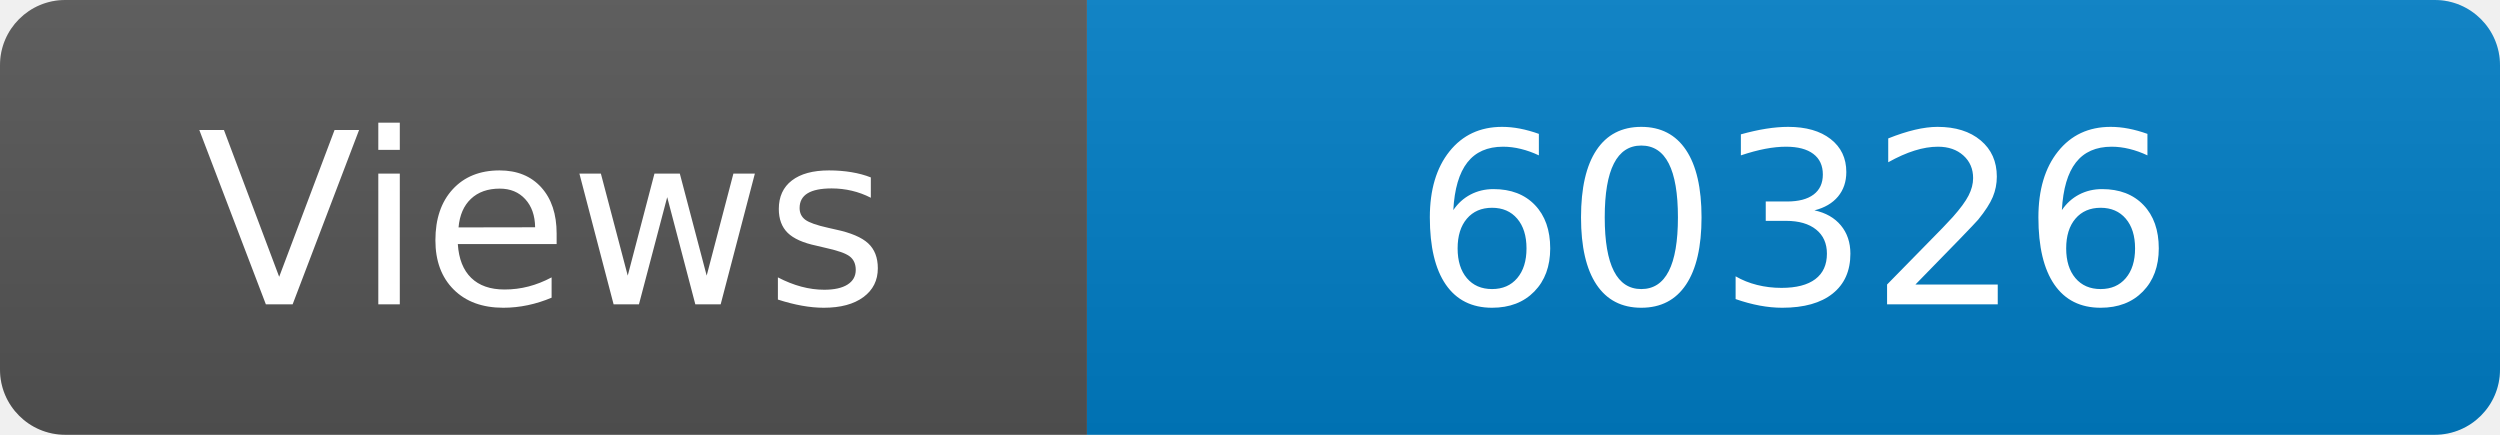
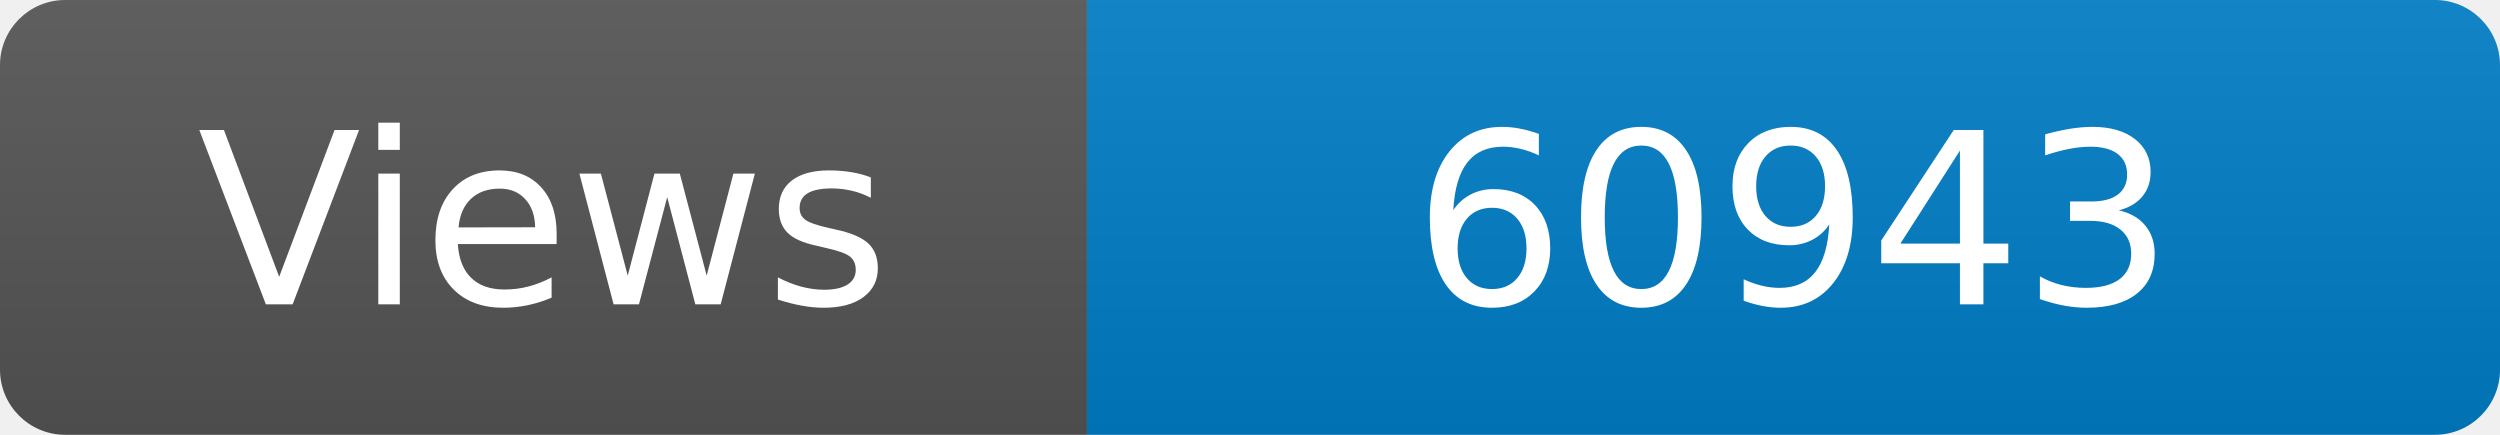
<svg xmlns="http://www.w3.org/2000/svg" width="115" height="20" role="img" aria-label="Maintained?: yes">
  <linearGradient id="s" x2="0" y2="100%">
    <stop offset="0" stop-color="#bbb" stop-opacity=".1" />
    <stop offset="1" stop-opacity=".1" />
  </linearGradient>
  <clipPath id="r">
    <rect width="115" height="20" rx="3" fill="#fff" />
  </clipPath>
  <g clip-path="url(#r)">
    <rect width="50" height="20" fill="#555" />
    <rect x="50" width="160" height="20" fill="#007ec6" />
    <rect width="115" height="20" fill="url(#s)" />
  </g>
  <g fill="#fff" text-anchor="middle" font-family="Verdana,Geneva,DejaVu Sans,sans-serif" font-size="110">
    <text x="250" y="140" transform="scale(.1)" fill="#fff">Views</text>
-     <text x="825" y="140" transform="scale(.1)" fill="#fff">60326</text>
+     <text x="825" y="140" transform="scale(.1)" fill="#fff">60943</text>
  </g>
</svg>
